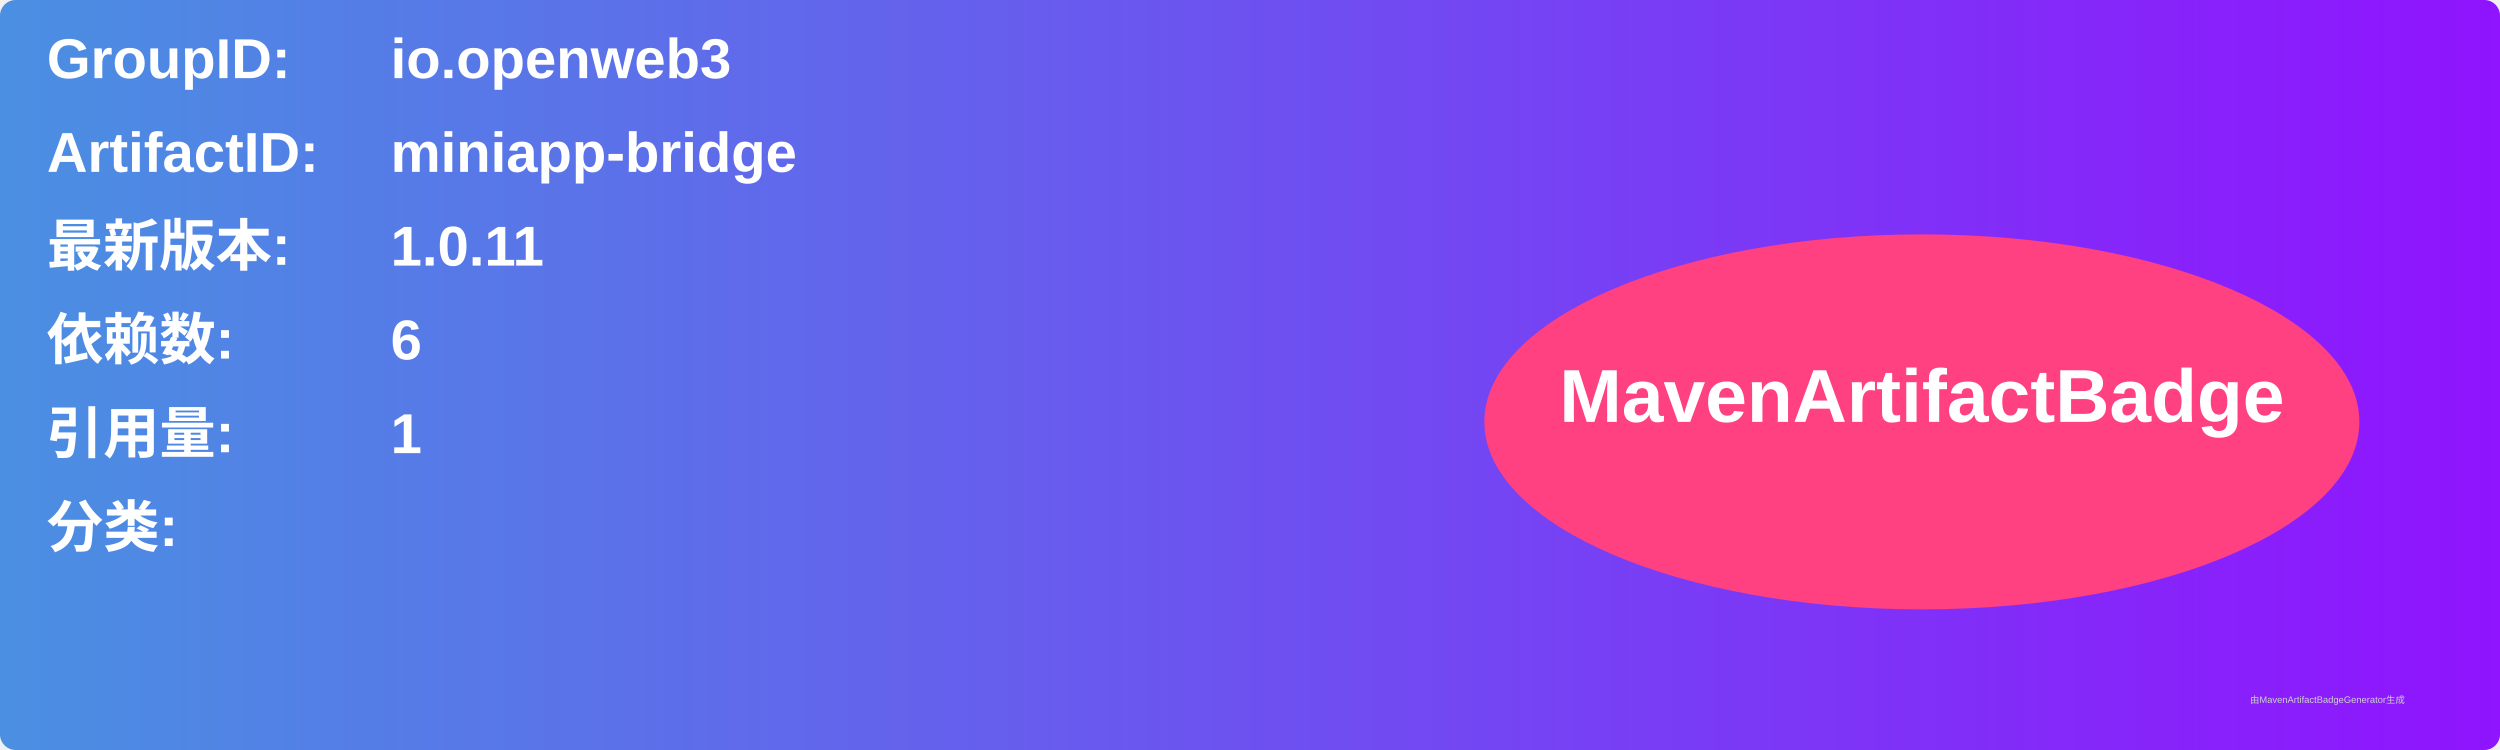
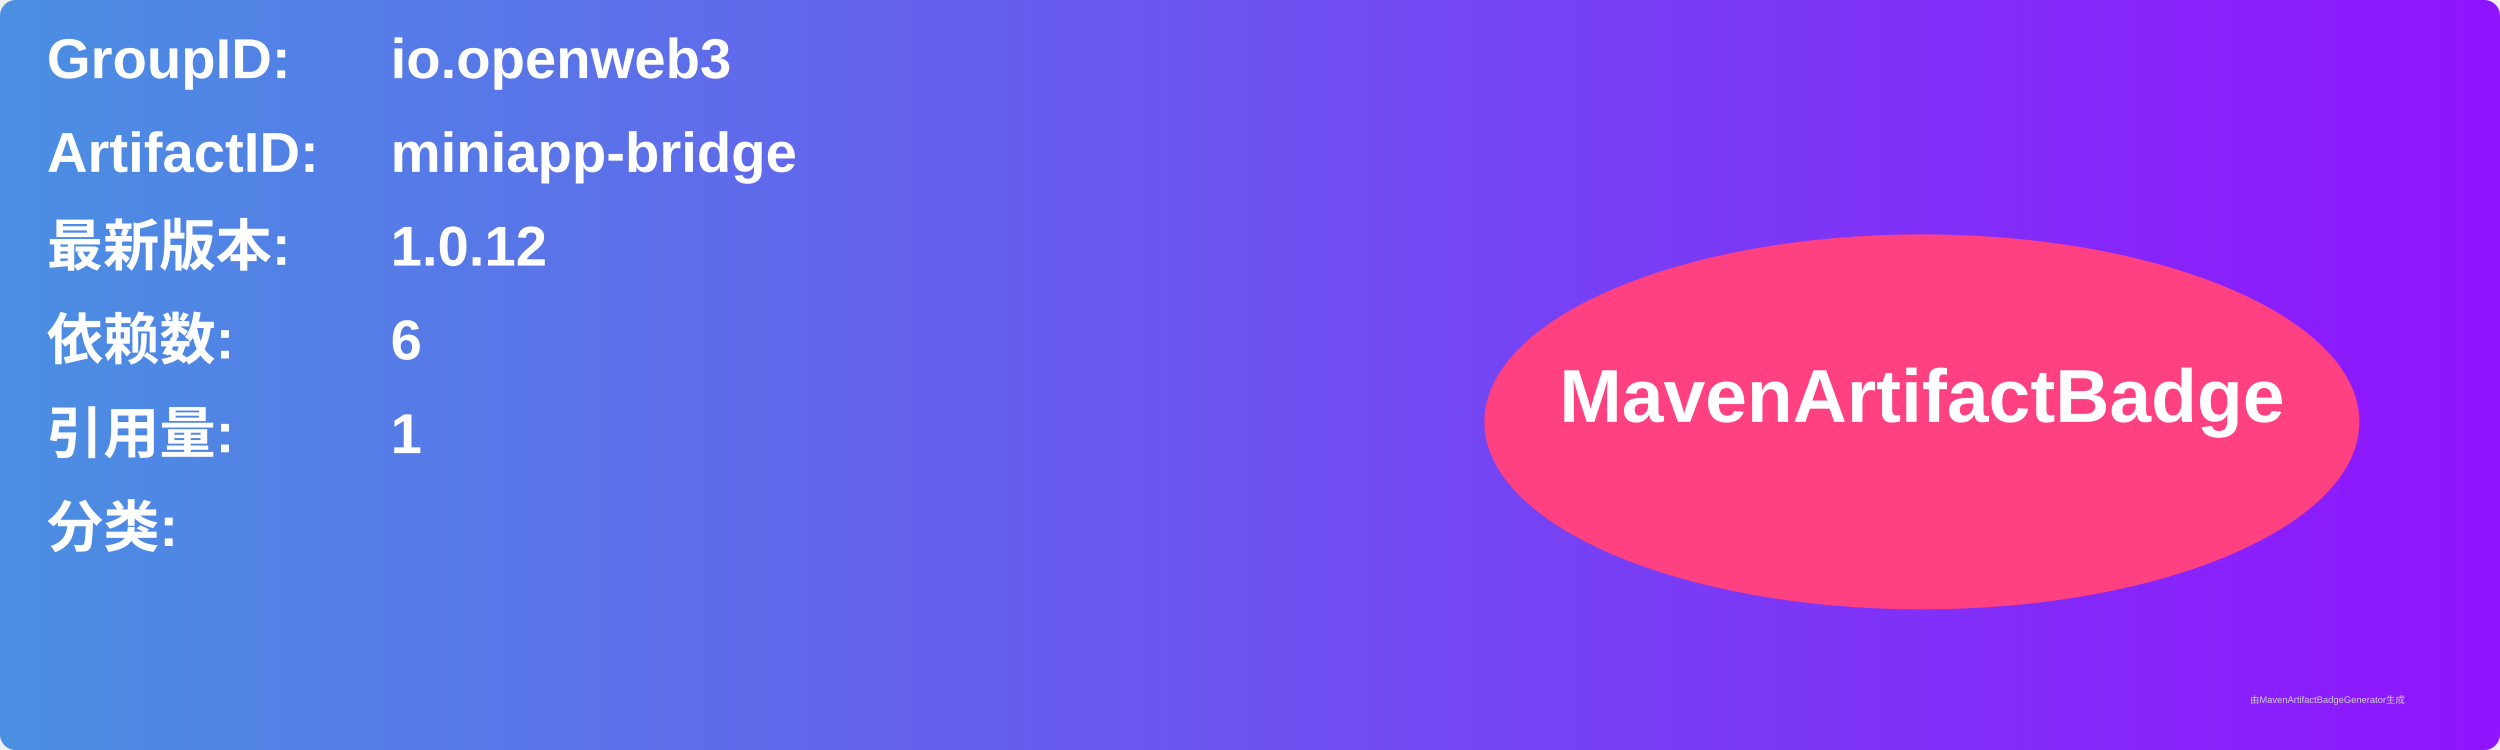
<svg xmlns="http://www.w3.org/2000/svg" width="800" height="240" viewBox="0 0 800 240">
  <linearGradient id="grad" x1="0%" y1="0%" x2="100%" y2="0%">
    <stop offset="0%" stop-color="#4a90e2" />
    <stop offset="100%" stop-color="#9013fe" />
  </linearGradient>
  <rect width="100%" height="100%" rx="5" ry="5" fill="url(#grad)" />
  <g transform="translate(15, 15)">
    <text x="0" y="10" font-family="Arial" font-size="18" fill="white" font-weight="bold" width="260">GroupID:</text>
    <text x="110" y="10" font-family="Arial" font-size="18" fill="white" font-weight="bold" width="460">io.openweb3</text>
    <text x="0" y="40" font-family="Arial" font-size="18" fill="white" font-weight="bold" width="260">ArtifactID:</text>
    <text x="110" y="40" font-family="Arial" font-size="18" fill="white" font-weight="bold" width="460">miniapp-bridge</text>
    <text x="0" y="70" font-family="Arial" font-size="18" fill="white" font-weight="bold">最新版本:</text>
    <text x="110" y="70" font-family="Arial" font-size="18" fill="white" font-weight="bold">
-       <tspan font-weight="bold">1.0.11</tspan>
+       <tspan font-weight="bold">1.0.12</tspan>
    </text>
    <text x="0" y="100" font-family="Arial" font-size="18" fill="white" font-weight="bold">依赖数: </text>
    <text x="110" y="100" font-family="Arial" font-size="18" fill="white">
      <tspan font-weight="bold">6</tspan>
    </text>
    <text x="0" y="130" font-family="Arial" font-size="18" fill="white" font-weight="bold">引用量: </text>
    <text x="110" y="130" font-family="Arial" font-size="18" fill="white">
      <tspan font-weight="bold">1</tspan>
    </text>
    <text x="0" y="160" font-family="Arial" font-size="18" fill="white" font-weight="bold">分类:</text>
    <text x="10" y="190" font-family="Arial" font-size="10" fill="white">
      <tspan font-weight="bold" />
    </text>
    <ellipse cx="600" cy="120" rx="140" ry="60" fill="#ff4081" />
    <text x="600" y="120" text-anchor="middle" font-family="Arial" font-size="24" fill="white" font-weight="bold">MavenArtifactBadge</text>
  </g>
  <text x="720" y="225" font-family="Arial" font-size="3" fill="#d0d0d0">由MavenArtifactBadgeGenerator生成</text>
</svg>
